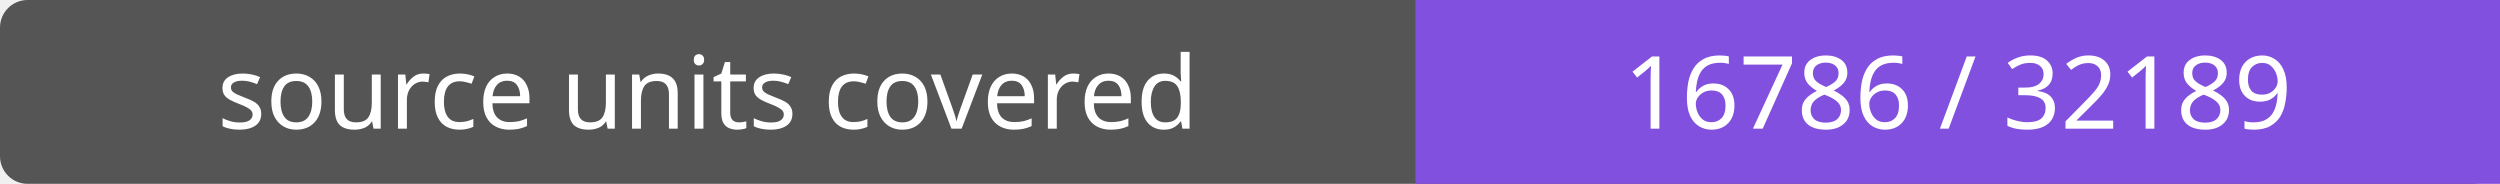
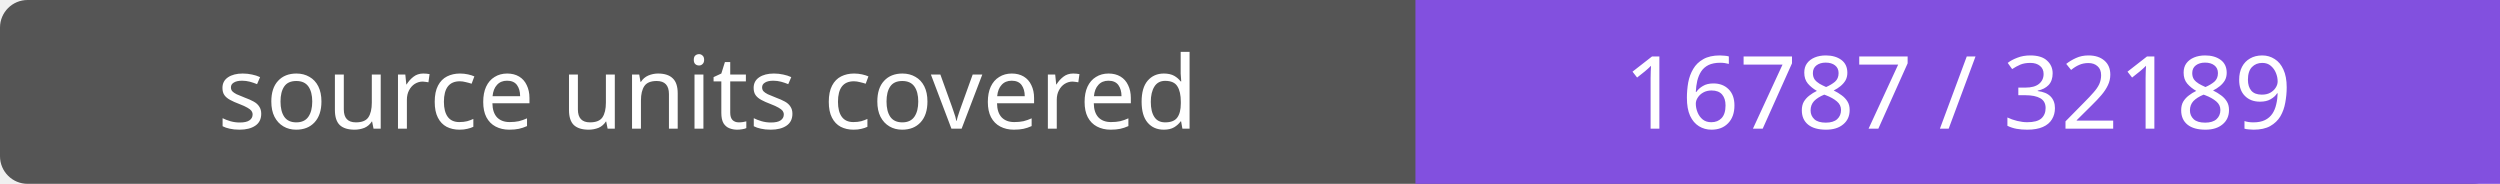
- <svg xmlns="http://www.w3.org/2000/svg" width="272" height="20" role="img" aria-label="source units covered: 16786 / 32189">
+ <svg xmlns="http://www.w3.org/2000/svg" width="272" height="20" role="img" aria-label="source units covered: 16787 / 32189">
  <rect width="272" height="20" rx="3" fill="#555" />
  <path fill="#8250df" d="M154 0h118v20H154z" />
  <g fill="#fff" text-anchor="middle" font-family="Verdana,sans-serif" font-size="11">
    <text x="77.0" y="14">source units covered</text>
-     <text x="213.0" y="14">16786 / 32189</text>
+     <text x="213.0" y="14">16787 / 32189</text>
  </g>
</svg>
